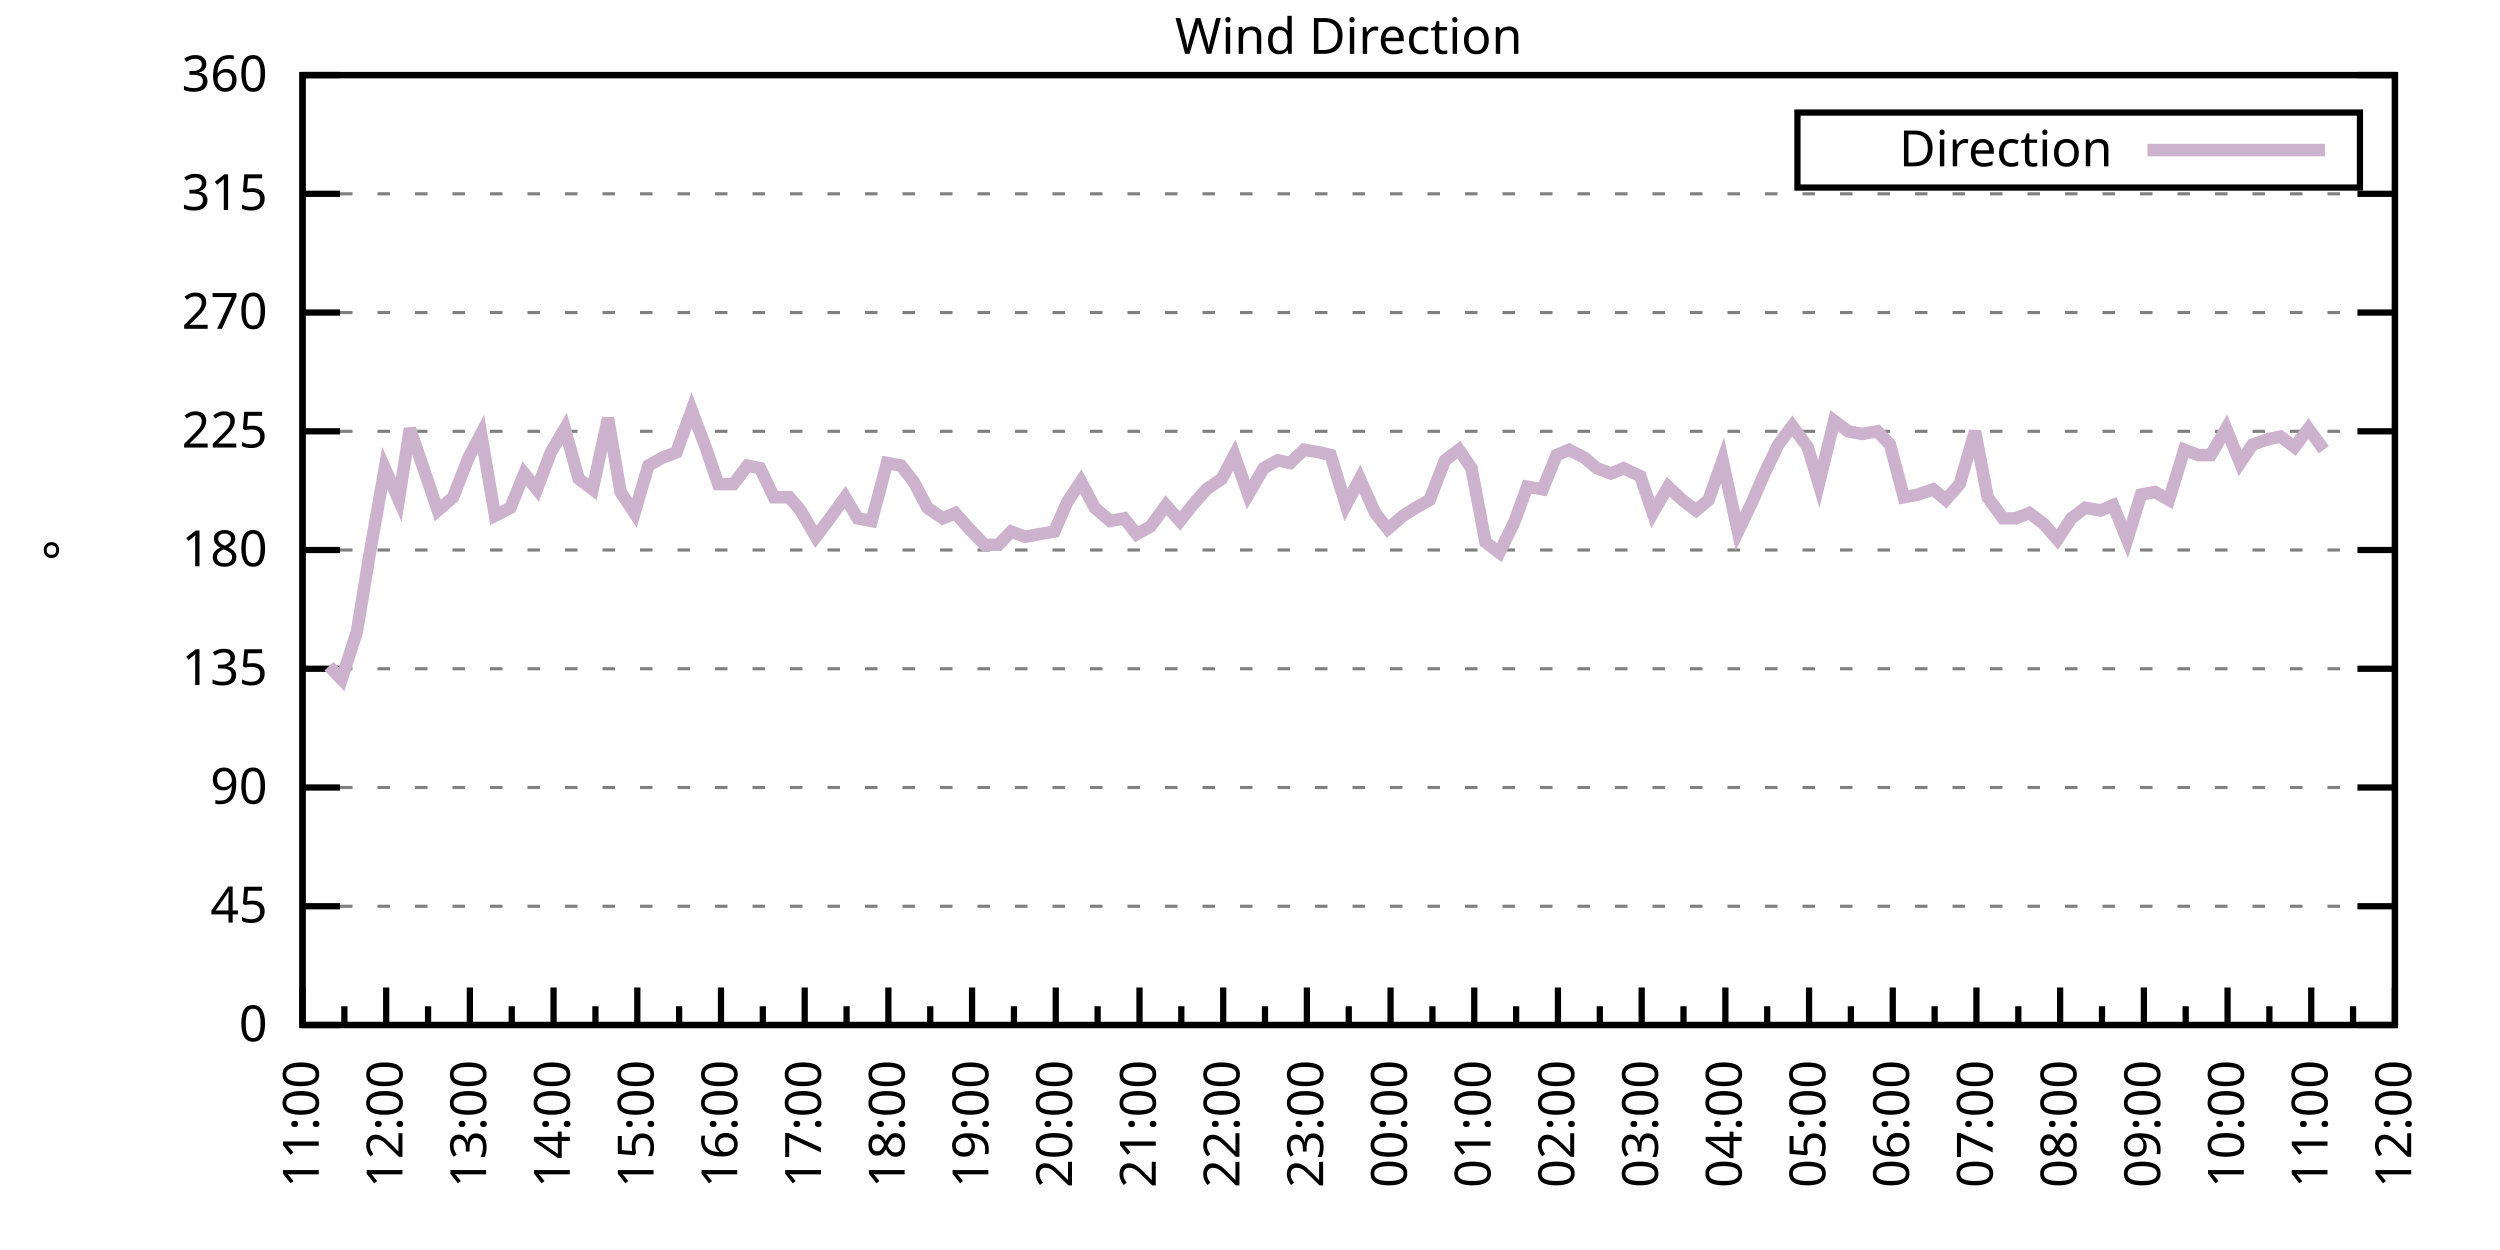
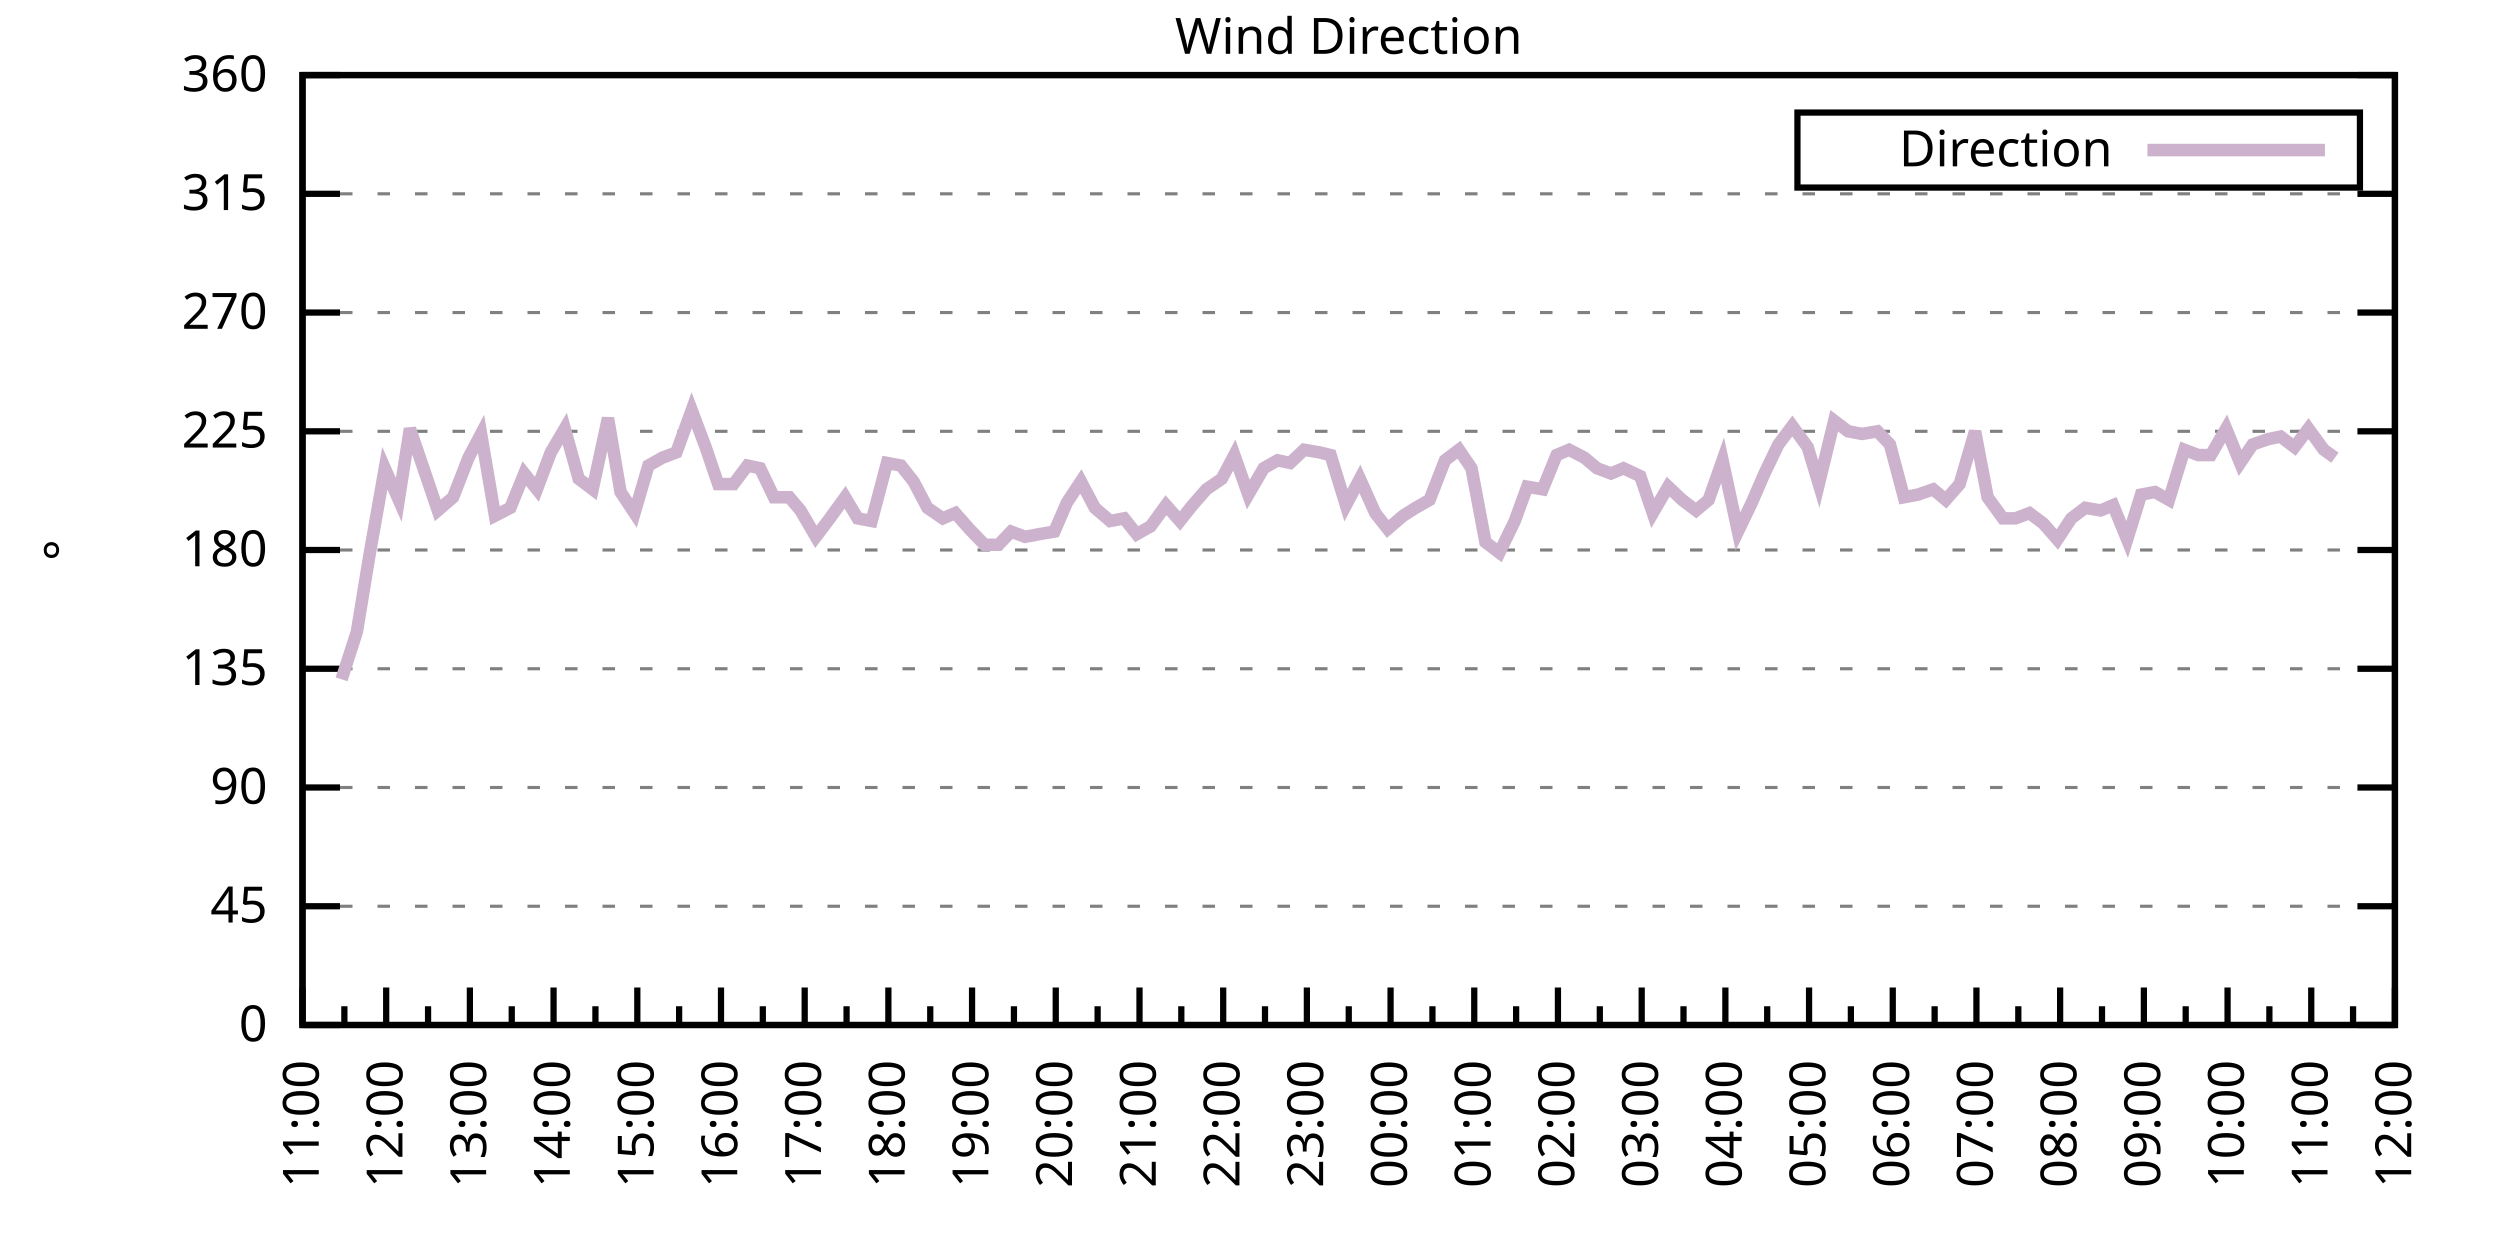
<svg xmlns="http://www.w3.org/2000/svg" xmlns:xlink="http://www.w3.org/1999/xlink" width="400" height="200" viewBox="0 0 400 200">
  <g id="gnuplot_canvas">
    <rect x="0" y="0" width="400" height="200" fill="none" />
    <defs>
      <circle id="gpDot" r="0.5" stroke-width="0.5" stroke="currentColor" />
      <path id="gpPt0" stroke-width="0.333" stroke="currentColor" d="M-1,0 h2 M0,-1 v2" />
      <path id="gpPt1" stroke-width="0.333" stroke="currentColor" d="M-1,-1 L1,1 M1,-1 L-1,1" />
      <path id="gpPt2" stroke-width="0.333" stroke="currentColor" d="M-1,0 L1,0 M0,-1 L0,1 M-1,-1 L1,1 M-1,1 L1,-1" />
      <rect id="gpPt3" stroke-width="0.333" stroke="currentColor" x="-1" y="-1" width="2" height="2" />
      <rect id="gpPt4" stroke-width="0.333" stroke="currentColor" fill="currentColor" x="-1" y="-1" width="2" height="2" />
      <circle id="gpPt5" stroke-width="0.333" stroke="currentColor" cx="0" cy="0" r="1" />
      <use xlink:href="#gpPt5" id="gpPt6" fill="currentColor" stroke="none" />
      <path id="gpPt7" stroke-width="0.333" stroke="currentColor" d="M0,-1.33 L-1.33,0.67 L1.33,0.67 z" />
      <use xlink:href="#gpPt7" id="gpPt8" fill="currentColor" stroke="none" />
      <use xlink:href="#gpPt7" id="gpPt9" stroke="currentColor" transform="rotate(180)" />
      <use xlink:href="#gpPt9" id="gpPt10" fill="currentColor" stroke="none" />
      <use xlink:href="#gpPt3" id="gpPt11" stroke="currentColor" transform="rotate(45)" />
      <use xlink:href="#gpPt11" id="gpPt12" fill="currentColor" stroke="none" />
      <path id="gpPt13" stroke-width="0.333" stroke="currentColor" d="M0,1.330 L1.265,0.411 L0.782,-1.067 L-0.782,-1.076 L-1.265,0.411 z" />
      <use xlink:href="#gpPt13" id="gpPt14" fill="currentColor" stroke="none" />
      <filter id="textbox" filterUnits="objectBoundingBox" x="0" y="0" height="1" width="1">
        <feFlood flood-color="white" flood-opacity="1" result="bgnd" />
        <feComposite in="SourceGraphic" in2="bgnd" operator="atop" />
      </filter>
      <filter id="greybox" filterUnits="objectBoundingBox" x="0" y="0" height="1" width="1">
        <feFlood flood-color="lightgrey" flood-opacity="1" result="grey" />
        <feComposite in="SourceGraphic" in2="grey" operator="atop" />
      </filter>
    </defs>
    <g fill="none" color="white" stroke="currentColor" stroke-width="1.00" stroke-linecap="butt" stroke-linejoin="miter">
</g>
    <g fill="none" color="black" stroke="currentColor" stroke-width="1.00" stroke-linecap="butt" stroke-linejoin="miter">
      <g stroke="none" shape-rendering="crispEdges">
        <polygon fill="rgb(255, 255, 255)" points="48.40,164.00 383.18,164.00 383.18,12.02 48.40,12.02 " />
      </g>
    </g>
    <g fill="none" color="black" stroke="currentColor" stroke-width="1.00" stroke-linecap="butt" stroke-linejoin="miter">
</g>
    <g fill="none" color="black" stroke="black" stroke-width="0.50" stroke-linecap="butt" stroke-linejoin="miter">
</g>
    <g fill="none" color="gray" stroke="currentColor" stroke-width="0.50" stroke-linecap="butt" stroke-linejoin="miter">
      <path stroke="gray" stroke-dasharray="2,4" class="gridline" d="M48.40,164.00 L383.19,164.00  " />
    </g>
    <g fill="none" color="gray" stroke="gray" stroke-width="1.00" stroke-linecap="butt" stroke-linejoin="miter">
</g>
    <g fill="none" color="black" stroke="currentColor" stroke-width="1.00" stroke-linecap="butt" stroke-linejoin="miter">
      <path stroke="black" d="M48.40,164.00 L54.40,164.00 M383.19,164.00 L377.19,164.00  " />
      <g transform="translate(42.80,166.60)" stroke="none" fill="black" font-family="Sans" font-size="8.00" text-anchor="end">
        <text>
          <tspan font-family="Sans"> 0</tspan>
        </text>
      </g>
    </g>
    <g fill="none" color="black" stroke="currentColor" stroke-width="1.00" stroke-linecap="butt" stroke-linejoin="miter">
</g>
    <g fill="none" color="black" stroke="black" stroke-width="0.50" stroke-linecap="butt" stroke-linejoin="miter">
</g>
    <g fill="none" color="gray" stroke="currentColor" stroke-width="0.50" stroke-linecap="butt" stroke-linejoin="miter">
      <path stroke="gray" stroke-dasharray="2,4" class="gridline" d="M48.40,145.00 L383.19,145.00  " />
    </g>
    <g fill="none" color="gray" stroke="gray" stroke-width="1.00" stroke-linecap="butt" stroke-linejoin="miter">
</g>
    <g fill="none" color="black" stroke="currentColor" stroke-width="1.00" stroke-linecap="butt" stroke-linejoin="miter">
      <path stroke="black" d="M48.40,145.00 L54.40,145.00 M383.19,145.00 L377.19,145.00  " />
      <g transform="translate(42.80,147.60)" stroke="none" fill="black" font-family="Sans" font-size="8.00" text-anchor="end">
        <text>
          <tspan font-family="Sans"> 45</tspan>
        </text>
      </g>
    </g>
    <g fill="none" color="black" stroke="currentColor" stroke-width="1.00" stroke-linecap="butt" stroke-linejoin="miter">
</g>
    <g fill="none" color="black" stroke="black" stroke-width="0.50" stroke-linecap="butt" stroke-linejoin="miter">
</g>
    <g fill="none" color="gray" stroke="currentColor" stroke-width="0.50" stroke-linecap="butt" stroke-linejoin="miter">
      <path stroke="gray" stroke-dasharray="2,4" class="gridline" d="M48.40,126.00 L383.19,126.00  " />
    </g>
    <g fill="none" color="gray" stroke="gray" stroke-width="1.00" stroke-linecap="butt" stroke-linejoin="miter">
</g>
    <g fill="none" color="black" stroke="currentColor" stroke-width="1.00" stroke-linecap="butt" stroke-linejoin="miter">
      <path stroke="black" d="M48.40,126.00 L54.40,126.00 M383.19,126.00 L377.19,126.00  " />
      <g transform="translate(42.80,128.60)" stroke="none" fill="black" font-family="Sans" font-size="8.00" text-anchor="end">
        <text>
          <tspan font-family="Sans"> 90</tspan>
        </text>
      </g>
    </g>
    <g fill="none" color="black" stroke="currentColor" stroke-width="1.00" stroke-linecap="butt" stroke-linejoin="miter">
</g>
    <g fill="none" color="black" stroke="black" stroke-width="0.50" stroke-linecap="butt" stroke-linejoin="miter">
</g>
    <g fill="none" color="gray" stroke="currentColor" stroke-width="0.50" stroke-linecap="butt" stroke-linejoin="miter">
      <path stroke="gray" stroke-dasharray="2,4" class="gridline" d="M48.40,107.00 L383.19,107.00  " />
    </g>
    <g fill="none" color="gray" stroke="gray" stroke-width="1.00" stroke-linecap="butt" stroke-linejoin="miter">
</g>
    <g fill="none" color="black" stroke="currentColor" stroke-width="1.00" stroke-linecap="butt" stroke-linejoin="miter">
      <path stroke="black" d="M48.40,107.00 L54.40,107.00 M383.19,107.00 L377.19,107.00  " />
      <g transform="translate(42.80,109.60)" stroke="none" fill="black" font-family="Sans" font-size="8.00" text-anchor="end">
        <text>
          <tspan font-family="Sans"> 135</tspan>
        </text>
      </g>
    </g>
    <g fill="none" color="black" stroke="currentColor" stroke-width="1.00" stroke-linecap="butt" stroke-linejoin="miter">
</g>
    <g fill="none" color="black" stroke="black" stroke-width="0.50" stroke-linecap="butt" stroke-linejoin="miter">
</g>
    <g fill="none" color="gray" stroke="currentColor" stroke-width="0.50" stroke-linecap="butt" stroke-linejoin="miter">
      <path stroke="gray" stroke-dasharray="2,4" class="gridline" d="M48.40,88.00 L383.19,88.00  " />
    </g>
    <g fill="none" color="gray" stroke="gray" stroke-width="1.00" stroke-linecap="butt" stroke-linejoin="miter">
</g>
    <g fill="none" color="black" stroke="currentColor" stroke-width="1.00" stroke-linecap="butt" stroke-linejoin="miter">
      <path stroke="black" d="M48.40,88.00 L54.40,88.00 M383.19,88.00 L377.19,88.00  " />
      <g transform="translate(42.80,90.60)" stroke="none" fill="black" font-family="Sans" font-size="8.00" text-anchor="end">
        <text>
          <tspan font-family="Sans"> 180</tspan>
        </text>
      </g>
    </g>
    <g fill="none" color="black" stroke="currentColor" stroke-width="1.00" stroke-linecap="butt" stroke-linejoin="miter">
</g>
    <g fill="none" color="black" stroke="black" stroke-width="0.50" stroke-linecap="butt" stroke-linejoin="miter">
</g>
    <g fill="none" color="gray" stroke="currentColor" stroke-width="0.50" stroke-linecap="butt" stroke-linejoin="miter">
      <path stroke="gray" stroke-dasharray="2,4" class="gridline" d="M48.40,69.01 L383.19,69.01  " />
    </g>
    <g fill="none" color="gray" stroke="gray" stroke-width="1.00" stroke-linecap="butt" stroke-linejoin="miter">
</g>
    <g fill="none" color="black" stroke="currentColor" stroke-width="1.00" stroke-linecap="butt" stroke-linejoin="miter">
      <path stroke="black" d="M48.40,69.01 L54.40,69.01 M383.19,69.01 L377.19,69.01  " />
      <g transform="translate(42.80,71.61)" stroke="none" fill="black" font-family="Sans" font-size="8.00" text-anchor="end">
        <text>
          <tspan font-family="Sans"> 225</tspan>
        </text>
      </g>
    </g>
    <g fill="none" color="black" stroke="currentColor" stroke-width="1.00" stroke-linecap="butt" stroke-linejoin="miter">
</g>
    <g fill="none" color="black" stroke="black" stroke-width="0.50" stroke-linecap="butt" stroke-linejoin="miter">
</g>
    <g fill="none" color="gray" stroke="currentColor" stroke-width="0.50" stroke-linecap="butt" stroke-linejoin="miter">
      <path stroke="gray" stroke-dasharray="2,4" class="gridline" d="M48.40,50.01 L383.19,50.01  " />
    </g>
    <g fill="none" color="gray" stroke="gray" stroke-width="1.00" stroke-linecap="butt" stroke-linejoin="miter">
</g>
    <g fill="none" color="black" stroke="currentColor" stroke-width="1.00" stroke-linecap="butt" stroke-linejoin="miter">
      <path stroke="black" d="M48.40,50.01 L54.40,50.01 M383.19,50.01 L377.19,50.01  " />
      <g transform="translate(42.80,52.61)" stroke="none" fill="black" font-family="Sans" font-size="8.00" text-anchor="end">
        <text>
          <tspan font-family="Sans"> 270</tspan>
        </text>
      </g>
    </g>
    <g fill="none" color="black" stroke="currentColor" stroke-width="1.00" stroke-linecap="butt" stroke-linejoin="miter">
</g>
    <g fill="none" color="black" stroke="black" stroke-width="0.50" stroke-linecap="butt" stroke-linejoin="miter">
</g>
    <g fill="none" color="gray" stroke="currentColor" stroke-width="0.50" stroke-linecap="butt" stroke-linejoin="miter">
      <path stroke="gray" stroke-dasharray="2,4" class="gridline" d="M48.40,31.01 L383.19,31.01  " />
    </g>
    <g fill="none" color="gray" stroke="gray" stroke-width="1.00" stroke-linecap="butt" stroke-linejoin="miter">
</g>
    <g fill="none" color="black" stroke="currentColor" stroke-width="1.00" stroke-linecap="butt" stroke-linejoin="miter">
      <path stroke="black" d="M48.40,31.01 L54.40,31.01 M383.19,31.01 L377.19,31.01  " />
      <g transform="translate(42.80,33.61)" stroke="none" fill="black" font-family="Sans" font-size="8.00" text-anchor="end">
        <text>
          <tspan font-family="Sans"> 315</tspan>
        </text>
      </g>
    </g>
    <g fill="none" color="black" stroke="currentColor" stroke-width="1.00" stroke-linecap="butt" stroke-linejoin="miter">
</g>
    <g fill="none" color="black" stroke="black" stroke-width="0.50" stroke-linecap="butt" stroke-linejoin="miter">
</g>
    <g fill="none" color="gray" stroke="currentColor" stroke-width="0.50" stroke-linecap="butt" stroke-linejoin="miter">
      <path stroke="gray" stroke-dasharray="2,4" class="gridline" d="M48.40,12.01 L383.19,12.01  " />
    </g>
    <g fill="none" color="gray" stroke="gray" stroke-width="1.00" stroke-linecap="butt" stroke-linejoin="miter">
</g>
    <g fill="none" color="black" stroke="currentColor" stroke-width="1.00" stroke-linecap="butt" stroke-linejoin="miter">
      <path stroke="black" d="M48.40,12.01 L54.40,12.01 M383.19,12.01 L377.19,12.01  " />
      <g transform="translate(42.80,14.61)" stroke="none" fill="black" font-family="Sans" font-size="8.00" text-anchor="end">
        <text>
          <tspan font-family="Sans"> 360</tspan>
        </text>
      </g>
    </g>
    <g fill="none" color="black" stroke="currentColor" stroke-width="1.00" stroke-linecap="butt" stroke-linejoin="miter">
      <path stroke="black" d="M48.40,164.00 L48.40,158.00  " />
      <g transform="translate(51.00,169.60) rotate(270)" stroke="none" fill="black" font-family="Sans" font-size="8.00" text-anchor="end">
        <text>
          <tspan font-family="Sans">11:00</tspan>
        </text>
      </g>
    </g>
    <g fill="none" color="black" stroke="currentColor" stroke-width="1.00" stroke-linecap="butt" stroke-linejoin="miter">
      <path stroke="black" d="M55.10,164.00 L55.10,161.00 M61.79,164.00 L61.79,158.00  " />
      <g transform="translate(64.39,169.60) rotate(270)" stroke="none" fill="black" font-family="Sans" font-size="8.00" text-anchor="end">
        <text>
          <tspan font-family="Sans">12:00</tspan>
        </text>
      </g>
    </g>
    <g fill="none" color="black" stroke="currentColor" stroke-width="1.00" stroke-linecap="butt" stroke-linejoin="miter">
      <path stroke="black" d="M68.49,164.00 L68.49,161.00 M75.18,164.00 L75.18,158.00  " />
      <g transform="translate(77.78,169.60) rotate(270)" stroke="none" fill="black" font-family="Sans" font-size="8.00" text-anchor="end">
        <text>
          <tspan font-family="Sans">13:00</tspan>
        </text>
      </g>
    </g>
    <g fill="none" color="black" stroke="currentColor" stroke-width="1.00" stroke-linecap="butt" stroke-linejoin="miter">
      <path stroke="black" d="M81.88,164.00 L81.88,161.00 M88.57,164.00 L88.57,158.00  " />
      <g transform="translate(91.17,169.60) rotate(270)" stroke="none" fill="black" font-family="Sans" font-size="8.00" text-anchor="end">
        <text>
          <tspan font-family="Sans">14:00</tspan>
        </text>
      </g>
    </g>
    <g fill="none" color="black" stroke="currentColor" stroke-width="1.00" stroke-linecap="butt" stroke-linejoin="miter">
      <path stroke="black" d="M95.27,164.00 L95.27,161.00 M101.97,164.00 L101.97,158.00  " />
      <g transform="translate(104.57,169.60) rotate(270)" stroke="none" fill="black" font-family="Sans" font-size="8.00" text-anchor="end">
        <text>
          <tspan font-family="Sans">15:00</tspan>
        </text>
      </g>
    </g>
    <g fill="none" color="black" stroke="currentColor" stroke-width="1.00" stroke-linecap="butt" stroke-linejoin="miter">
      <path stroke="black" d="M108.66,164.00 L108.66,161.00 M115.36,164.00 L115.36,158.00  " />
      <g transform="translate(117.96,169.60) rotate(270)" stroke="none" fill="black" font-family="Sans" font-size="8.00" text-anchor="end">
        <text>
          <tspan font-family="Sans">16:00</tspan>
        </text>
      </g>
    </g>
    <g fill="none" color="black" stroke="currentColor" stroke-width="1.00" stroke-linecap="butt" stroke-linejoin="miter">
      <path stroke="black" d="M122.05,164.00 L122.05,161.00 M128.75,164.00 L128.75,158.00  " />
      <g transform="translate(131.35,169.60) rotate(270)" stroke="none" fill="black" font-family="Sans" font-size="8.00" text-anchor="end">
        <text>
          <tspan font-family="Sans">17:00</tspan>
        </text>
      </g>
    </g>
    <g fill="none" color="black" stroke="currentColor" stroke-width="1.00" stroke-linecap="butt" stroke-linejoin="miter">
      <path stroke="black" d="M135.45,164.00 L135.45,161.00 M142.14,164.00 L142.14,158.00  " />
      <g transform="translate(144.74,169.60) rotate(270)" stroke="none" fill="black" font-family="Sans" font-size="8.00" text-anchor="end">
        <text>
          <tspan font-family="Sans">18:00</tspan>
        </text>
      </g>
    </g>
    <g fill="none" color="black" stroke="currentColor" stroke-width="1.00" stroke-linecap="butt" stroke-linejoin="miter">
      <path stroke="black" d="M148.84,164.00 L148.84,161.00 M155.53,164.00 L155.53,158.00  " />
      <g transform="translate(158.13,169.60) rotate(270)" stroke="none" fill="black" font-family="Sans" font-size="8.00" text-anchor="end">
        <text>
          <tspan font-family="Sans">19:00</tspan>
        </text>
      </g>
    </g>
    <g fill="none" color="black" stroke="currentColor" stroke-width="1.00" stroke-linecap="butt" stroke-linejoin="miter">
      <path stroke="black" d="M162.23,164.00 L162.23,161.00 M168.92,164.00 L168.92,158.00  " />
      <g transform="translate(171.52,169.60) rotate(270)" stroke="none" fill="black" font-family="Sans" font-size="8.00" text-anchor="end">
        <text>
          <tspan font-family="Sans">20:00</tspan>
        </text>
      </g>
    </g>
    <g fill="none" color="black" stroke="currentColor" stroke-width="1.00" stroke-linecap="butt" stroke-linejoin="miter">
      <path stroke="black" d="M175.62,164.00 L175.62,161.00 M182.32,164.00 L182.32,158.00  " />
      <g transform="translate(184.92,169.60) rotate(270)" stroke="none" fill="black" font-family="Sans" font-size="8.00" text-anchor="end">
        <text>
          <tspan font-family="Sans">21:00</tspan>
        </text>
      </g>
    </g>
    <g fill="none" color="black" stroke="currentColor" stroke-width="1.00" stroke-linecap="butt" stroke-linejoin="miter">
      <path stroke="black" d="M189.01,164.00 L189.01,161.00 M195.71,164.00 L195.71,158.00  " />
      <g transform="translate(198.31,169.60) rotate(270)" stroke="none" fill="black" font-family="Sans" font-size="8.00" text-anchor="end">
        <text>
          <tspan font-family="Sans">22:00</tspan>
        </text>
      </g>
    </g>
    <g fill="none" color="black" stroke="currentColor" stroke-width="1.00" stroke-linecap="butt" stroke-linejoin="miter">
      <path stroke="black" d="M202.40,164.00 L202.40,161.00 M209.10,164.00 L209.10,158.00  " />
      <g transform="translate(211.70,169.60) rotate(270)" stroke="none" fill="black" font-family="Sans" font-size="8.00" text-anchor="end">
        <text>
          <tspan font-family="Sans">23:00</tspan>
        </text>
      </g>
    </g>
    <g fill="none" color="black" stroke="currentColor" stroke-width="1.00" stroke-linecap="butt" stroke-linejoin="miter">
      <path stroke="black" d="M215.80,164.00 L215.80,161.00 M222.49,164.00 L222.49,158.00  " />
      <g transform="translate(225.09,169.60) rotate(270)" stroke="none" fill="black" font-family="Sans" font-size="8.00" text-anchor="end">
        <text>
          <tspan font-family="Sans">00:00</tspan>
        </text>
      </g>
    </g>
    <g fill="none" color="black" stroke="currentColor" stroke-width="1.00" stroke-linecap="butt" stroke-linejoin="miter">
      <path stroke="black" d="M229.19,164.00 L229.19,161.00 M235.88,164.00 L235.88,158.00  " />
      <g transform="translate(238.48,169.60) rotate(270)" stroke="none" fill="black" font-family="Sans" font-size="8.00" text-anchor="end">
        <text>
          <tspan font-family="Sans">01:00</tspan>
        </text>
      </g>
    </g>
    <g fill="none" color="black" stroke="currentColor" stroke-width="1.00" stroke-linecap="butt" stroke-linejoin="miter">
      <path stroke="black" d="M242.58,164.00 L242.58,161.00 M249.27,164.00 L249.27,158.00  " />
      <g transform="translate(251.87,169.60) rotate(270)" stroke="none" fill="black" font-family="Sans" font-size="8.00" text-anchor="end">
        <text>
          <tspan font-family="Sans">02:00</tspan>
        </text>
      </g>
    </g>
    <g fill="none" color="black" stroke="currentColor" stroke-width="1.00" stroke-linecap="butt" stroke-linejoin="miter">
      <path stroke="black" d="M255.97,164.00 L255.97,161.00 M262.67,164.00 L262.67,158.00  " />
      <g transform="translate(265.27,169.60) rotate(270)" stroke="none" fill="black" font-family="Sans" font-size="8.00" text-anchor="end">
        <text>
          <tspan font-family="Sans">03:00</tspan>
        </text>
      </g>
    </g>
    <g fill="none" color="black" stroke="currentColor" stroke-width="1.00" stroke-linecap="butt" stroke-linejoin="miter">
      <path stroke="black" d="M269.36,164.00 L269.36,161.00 M276.06,164.00 L276.06,158.00  " />
      <g transform="translate(278.66,169.60) rotate(270)" stroke="none" fill="black" font-family="Sans" font-size="8.00" text-anchor="end">
        <text>
          <tspan font-family="Sans">04:00</tspan>
        </text>
      </g>
    </g>
    <g fill="none" color="black" stroke="currentColor" stroke-width="1.00" stroke-linecap="butt" stroke-linejoin="miter">
      <path stroke="black" d="M282.75,164.00 L282.75,161.00 M289.45,164.00 L289.45,158.00  " />
      <g transform="translate(292.05,169.60) rotate(270)" stroke="none" fill="black" font-family="Sans" font-size="8.00" text-anchor="end">
        <text>
          <tspan font-family="Sans">05:00</tspan>
        </text>
      </g>
    </g>
    <g fill="none" color="black" stroke="currentColor" stroke-width="1.00" stroke-linecap="butt" stroke-linejoin="miter">
      <path stroke="black" d="M296.14,164.00 L296.14,161.00 M302.84,164.00 L302.84,158.00  " />
      <g transform="translate(305.44,169.60) rotate(270)" stroke="none" fill="black" font-family="Sans" font-size="8.00" text-anchor="end">
        <text>
          <tspan font-family="Sans">06:00</tspan>
        </text>
      </g>
    </g>
    <g fill="none" color="black" stroke="currentColor" stroke-width="1.00" stroke-linecap="butt" stroke-linejoin="miter">
      <path stroke="black" d="M309.54,164.00 L309.54,161.00 M316.23,164.00 L316.23,158.00  " />
      <g transform="translate(318.83,169.60) rotate(270)" stroke="none" fill="black" font-family="Sans" font-size="8.00" text-anchor="end">
        <text>
          <tspan font-family="Sans">07:00</tspan>
        </text>
      </g>
    </g>
    <g fill="none" color="black" stroke="currentColor" stroke-width="1.00" stroke-linecap="butt" stroke-linejoin="miter">
      <path stroke="black" d="M322.93,164.00 L322.93,161.00 M329.62,164.00 L329.62,158.00  " />
      <g transform="translate(332.22,169.60) rotate(270)" stroke="none" fill="black" font-family="Sans" font-size="8.00" text-anchor="end">
        <text>
          <tspan font-family="Sans">08:00</tspan>
        </text>
      </g>
    </g>
    <g fill="none" color="black" stroke="currentColor" stroke-width="1.00" stroke-linecap="butt" stroke-linejoin="miter">
      <path stroke="black" d="M336.32,164.00 L336.32,161.00 M343.02,164.00 L343.02,158.00  " />
      <g transform="translate(345.62,169.60) rotate(270)" stroke="none" fill="black" font-family="Sans" font-size="8.00" text-anchor="end">
        <text>
          <tspan font-family="Sans">09:00</tspan>
        </text>
      </g>
    </g>
    <g fill="none" color="black" stroke="currentColor" stroke-width="1.00" stroke-linecap="butt" stroke-linejoin="miter">
      <path stroke="black" d="M349.71,164.00 L349.71,161.00 M356.41,164.00 L356.41,158.00  " />
      <g transform="translate(359.01,169.60) rotate(270)" stroke="none" fill="black" font-family="Sans" font-size="8.00" text-anchor="end">
        <text>
          <tspan font-family="Sans">10:00</tspan>
        </text>
      </g>
    </g>
    <g fill="none" color="black" stroke="currentColor" stroke-width="1.00" stroke-linecap="butt" stroke-linejoin="miter">
      <path stroke="black" d="M363.10,164.00 L363.10,161.00 M369.80,164.00 L369.80,158.00  " />
      <g transform="translate(372.40,169.60) rotate(270)" stroke="none" fill="black" font-family="Sans" font-size="8.00" text-anchor="end">
        <text>
          <tspan font-family="Sans">11:00</tspan>
        </text>
      </g>
    </g>
    <g fill="none" color="black" stroke="currentColor" stroke-width="1.00" stroke-linecap="butt" stroke-linejoin="miter">
      <path stroke="black" d="M376.49,164.00 L376.49,161.00 M383.19,164.00 L383.19,158.00  " />
      <g transform="translate(385.79,169.60) rotate(270)" stroke="none" fill="black" font-family="Sans" font-size="8.00" text-anchor="end">
        <text>
          <tspan font-family="Sans">12:00</tspan>
        </text>
      </g>
    </g>
    <g fill="none" color="black" stroke="currentColor" stroke-width="1.00" stroke-linecap="butt" stroke-linejoin="miter">
</g>
    <g fill="none" color="black" stroke="currentColor" stroke-width="1.00" stroke-linecap="butt" stroke-linejoin="miter">
      <path stroke="black" d="M48.40,12.01 L48.40,164.00 L383.19,164.00 L383.19,12.01 L48.40,12.01 Z  " />
    </g>
    <g fill="none" color="black" stroke="currentColor" stroke-width="1.00" stroke-linecap="butt" stroke-linejoin="miter">
      <g transform="translate(12.80,88.01) rotate(270)" stroke="none" fill="black" font-family="Sans" font-size="8.00" text-anchor="middle">
        <text>
          <tspan font-family="Sans">°</tspan>
        </text>
      </g>
    </g>
    <g fill="none" color="black" stroke="currentColor" stroke-width="1.00" stroke-linecap="butt" stroke-linejoin="miter">
</g>
    <g fill="none" color="black" stroke="currentColor" stroke-width="1.00" stroke-linecap="butt" stroke-linejoin="miter">
      <path stroke="black" d="M287.59,30.01 L287.59,18.01 L377.59,18.01 L377.59,30.01 L287.59,30.01 Z  " />
    </g>
    <g id="Wind_direction_plot_1">
      <g fill="none" color="white" stroke="black" stroke-width="2.00" stroke-linecap="butt" stroke-linejoin="miter">
</g>
      <g fill="none" color="black" stroke="currentColor" stroke-width="2.00" stroke-linecap="butt" stroke-linejoin="miter">
        <g transform="translate(337.99,26.61)" stroke="none" fill="black" font-family="Sans" font-size="8.00" text-anchor="end">
          <text>
            <tspan font-family="Sans">Direction</tspan>
          </text>
        </g>
      </g>
      <g fill="none" color="black" stroke="currentColor" stroke-width="2.00" stroke-linecap="butt" stroke-linejoin="miter">
-         <path stroke="rgb(204, 178, 204)" d="M343.59,24.01 L371.99,24.01 M52.64,106.58 L54.65,108.69 L57.10,101.09 L59.11,88.85 L61.57,74.92 L63.80,79.98   L65.59,68.58 L68.04,75.76 L70.05,81.67 L72.50,79.56 L74.96,73.23 L76.97,69.43 L79.20,82.52 L81.66,81.25   L83.89,75.76 L85.90,78.29 L88.13,72.38 L90.36,68.58 L92.59,76.61 L94.82,78.29 L97.28,66.90 L99.29,78.72   L101.52,82.09 L103.75,74.49 L105.98,73.23 L108.22,72.38 L110.67,65.63 L112.90,71.54 L114.91,77.45 L117.37,77.45   L119.60,74.49 L121.61,74.92 L123.84,79.56 L126.29,79.56 L128.08,81.67 L130.54,85.89 L132.77,82.94 L135.22,79.56   L137.23,82.94 L139.46,83.36 L141.92,74.07 L144.15,74.49 L146.16,77.03 L148.39,81.25 L150.85,82.94 L152.85,82.09   L155.09,84.63 L157.54,87.16 L159.77,87.16 L161.78,85.05 L164.01,85.89 L166.25,85.47 L168.70,85.05 L170.71,80.41   L172.94,77.03 L175.17,81.25 L177.63,83.36 L179.86,82.94 L181.87,85.47 L184.10,84.21 L186.56,80.83 L188.79,83.36   L190.80,80.83 L193.03,78.29 L195.48,76.61 L197.49,72.81 L199.73,79.14 L202.18,74.92 L204.41,73.65 L206.42,74.07   L208.65,71.96 L211.11,72.38 L212.89,72.81 L215.35,80.83 L217.58,76.61 L220.04,82.09 L222.04,84.63 L224.50,82.52   L226.51,81.25 L228.74,79.98 L231.20,73.65 L233.43,71.96 L235.44,74.92 L237.67,86.74 L239.90,88.43 L242.36,83.36   L244.36,77.87 L246.82,78.29 L249.05,72.81 L251.06,71.96 L253.51,73.23 L255.52,74.92 L257.76,75.76 L259.76,74.92   L262.44,76.18 L264.45,82.09 L266.91,77.87 L269.14,79.98 L271.37,81.67 L273.38,79.98 L275.61,73.65 L278.07,85.05   L280.30,80.41 L282.31,75.76 L284.54,71.12 L286.77,68.16 L289.23,71.54 L291.01,77.45 L293.47,67.32 L295.70,69.01   L297.93,69.43 L300.39,69.01 L302.39,71.12 L304.63,79.56 L306.86,79.14 L309.31,78.29 L311.32,79.98 L313.55,77.45   L316.01,69.01 L318.02,79.56 L320.47,82.94 L322.48,82.94 L324.71,82.09 L326.95,83.78 L329.18,86.32 L331.41,82.94   L333.64,81.25 L336.10,81.67 L338.10,80.83 L340.34,86.32 L342.57,79.14 L344.80,78.72 L347.03,79.98 L349.49,71.96   L351.72,72.81 L353.73,72.81 L356.18,68.58 L358.42,74.07 L360.42,71.12 L362.88,70.27 L364.89,69.85 L367.12,71.54   L369.35,68.58 L371.81,71.96  " />
+         <path stroke="rgb(204, 178, 204)" d="M343.59,24.01 L371.99,24.01 M54.65,108.69 L57.10,101.09 L59.11,88.85 L61.57,74.92 L63.80,79.98 L65.59,68.58   L68.04,75.76 L70.05,81.67 L72.50,79.56 L74.96,73.23 L76.97,69.43 L79.20,82.52 L81.66,81.25 L83.89,75.76   L85.90,78.29 L88.13,72.38 L90.36,68.58 L92.59,76.61 L94.82,78.29 L97.28,66.90 L99.29,78.72 L101.52,82.09   L103.75,74.49 L105.98,73.23 L108.22,72.38 L110.67,65.63 L112.90,71.54 L114.91,77.45 L117.37,77.45 L119.60,74.49   L121.61,74.92 L123.84,79.56 L126.29,79.56 L128.08,81.67 L130.54,85.89 L132.77,82.94 L135.22,79.56 L137.23,82.94   L139.46,83.36 L141.92,74.07 L144.15,74.49 L146.16,77.03 L148.39,81.25 L150.85,82.94 L152.85,82.09 L155.09,84.63   L157.54,87.16 L159.77,87.16 L161.78,85.05 L164.01,85.89 L166.25,85.47 L168.70,85.05 L170.71,80.41 L172.94,77.03   L175.17,81.25 L177.63,83.36 L179.86,82.94 L181.87,85.47 L184.10,84.21 L186.56,80.83 L188.79,83.36 L190.80,80.83   L193.03,78.29 L195.48,76.61 L197.49,72.81 L199.73,79.14 L202.18,74.92 L204.41,73.65 L206.42,74.07 L208.65,71.96   L211.11,72.38 L212.89,72.81 L215.35,80.83 L217.58,76.61 L220.04,82.09 L222.04,84.63 L224.50,82.52 L226.51,81.25   L228.74,79.98 L231.20,73.65 L233.43,71.96 L235.44,74.92 L237.67,86.74 L239.90,88.43 L242.36,83.36 L244.36,77.87   L246.82,78.29 L249.05,72.81 L251.06,71.96 L253.51,73.23 L255.52,74.92 L257.76,75.76 L259.76,74.92 L262.44,76.18   L264.45,82.09 L266.91,77.87 L269.14,79.98 L271.37,81.67 L273.38,79.98 L275.61,73.65 L278.07,85.05 L280.30,80.41   L282.31,75.76 L284.54,71.12 L286.77,68.16 L289.23,71.54 L291.01,77.45 L293.47,67.32 L295.70,69.01 L297.93,69.43   L300.39,69.01 L302.39,71.12 L304.63,79.56 L306.86,79.14 L309.31,78.29 L311.32,79.98 L313.55,77.45 L316.01,69.01   L318.02,79.56 L320.47,82.94 L322.48,82.94 L324.71,82.09 L326.95,83.78 L329.18,86.32 L331.41,82.94 L333.64,81.25   L336.10,81.67 L338.10,80.83 L340.34,86.32 L342.57,79.14 L344.80,78.72 L347.03,79.98 L349.49,71.96 L351.72,72.81   L353.73,72.81 L356.18,68.58 L358.42,74.07 L360.42,71.12 L362.88,70.27 L364.89,69.85 L367.12,71.54 L369.35,68.58   L371.81,71.96 L373.59,73.23  " />
      </g>
    </g>
    <g fill="none" color="black" stroke="currentColor" stroke-width="2.00" stroke-linecap="butt" stroke-linejoin="miter">
</g>
    <g fill="none" color="black" stroke="black" stroke-width="1.00" stroke-linecap="butt" stroke-linejoin="miter">
</g>
    <g fill="none" color="black" stroke="currentColor" stroke-width="1.00" stroke-linecap="butt" stroke-linejoin="miter">
      <path stroke="black" d="M48.40,12.01 L48.40,164.00 L383.19,164.00 L383.19,12.01 L48.40,12.01 Z  " />
    </g>
    <g fill="none" color="black" stroke="currentColor" stroke-width="1.00" stroke-linecap="butt" stroke-linejoin="miter">
      <g transform="translate(215.79,8.61)" stroke="none" fill="black" font-family="Sans" font-size="8.00" text-anchor="middle">
        <text>
          <tspan font-family="Sans">Wind Direction</tspan>
        </text>
      </g>
    </g>
    <g fill="none" color="black" stroke="currentColor" stroke-width="1.00" stroke-linecap="butt" stroke-linejoin="miter">
</g>
  </g>
</svg>
